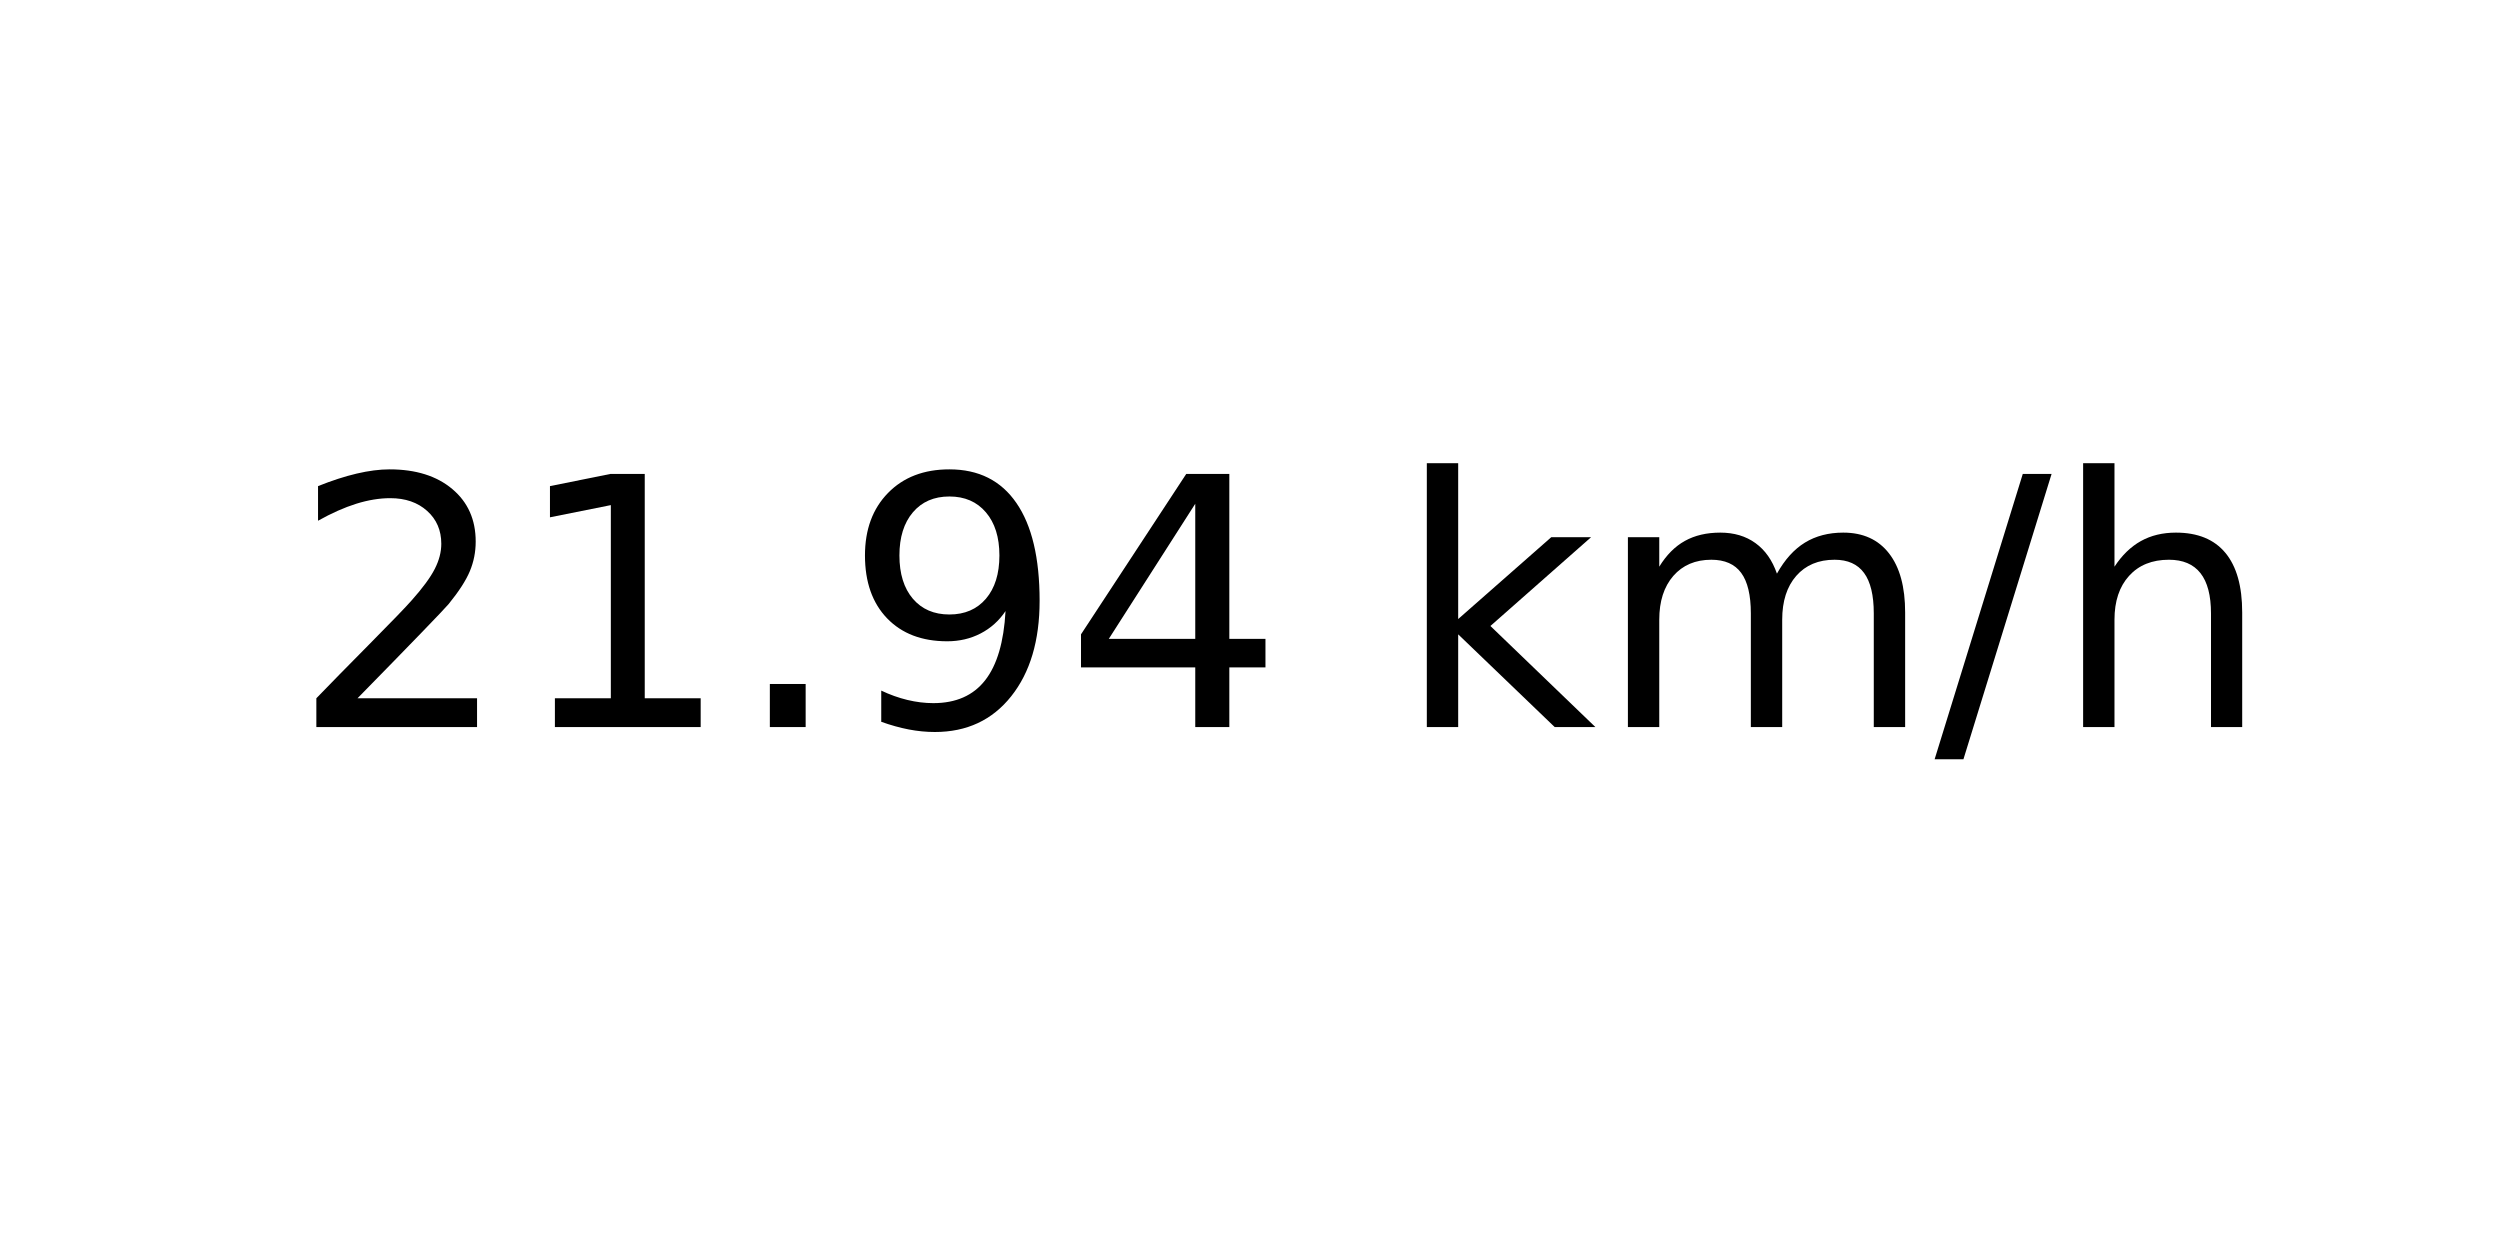
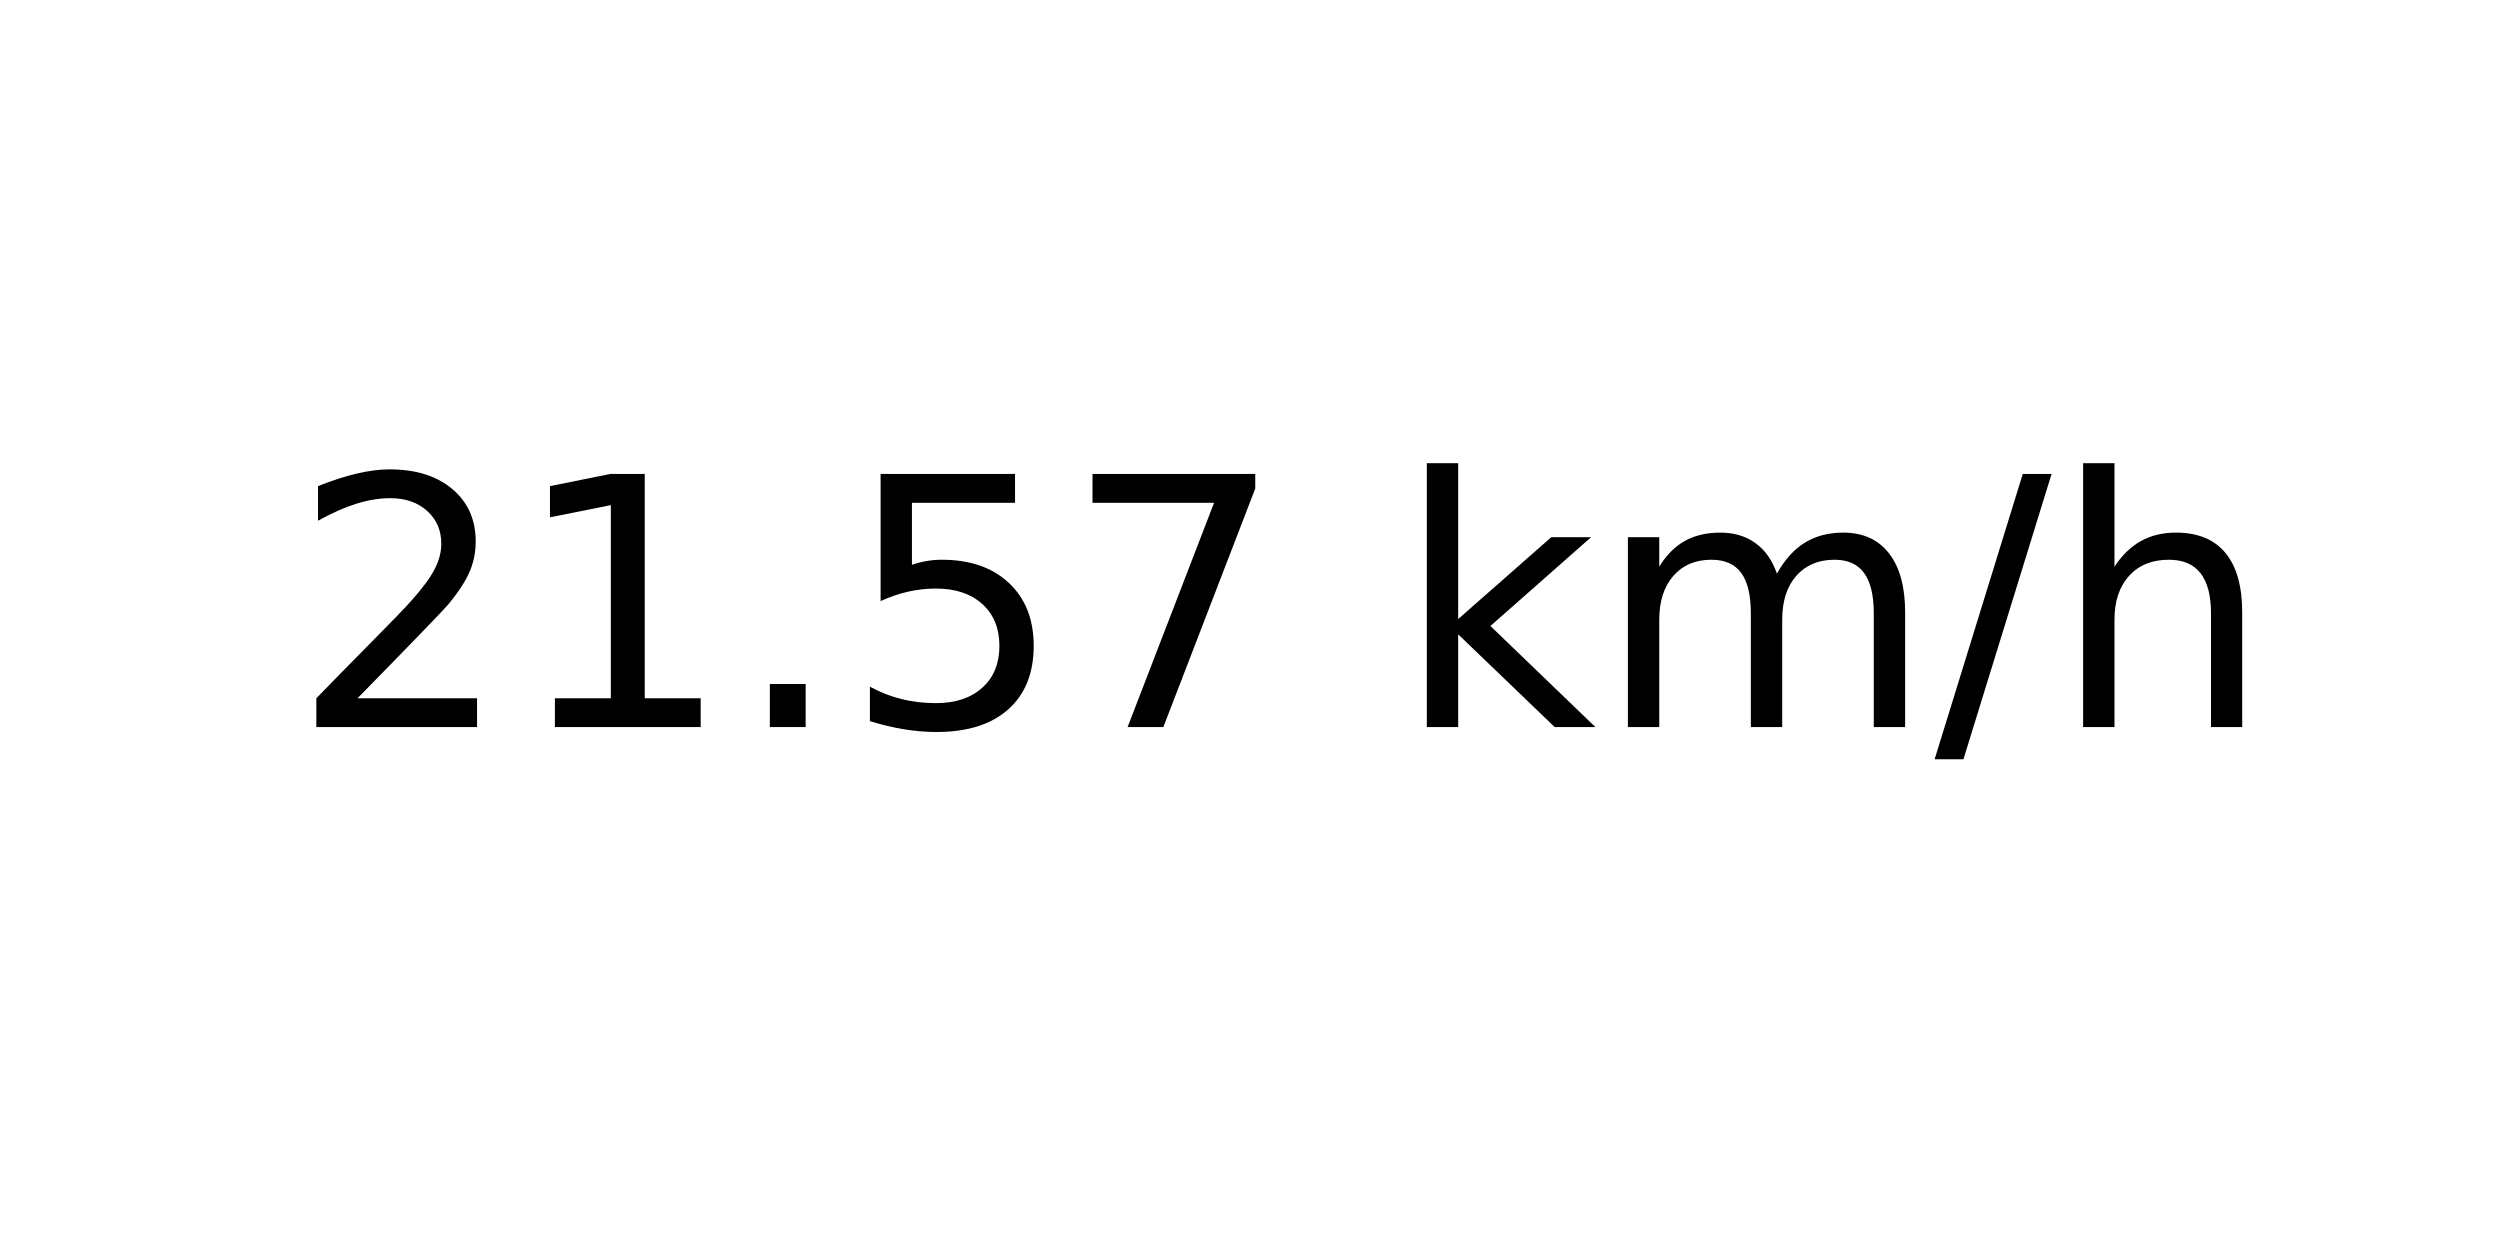
<svg xmlns="http://www.w3.org/2000/svg" xmlns:xlink="http://www.w3.org/1999/xlink" width="72pt" height="36pt" viewBox="0 0 72 36" version="1.1">
  <defs>
    <style type="text/css">*{stroke-linejoin: round; stroke-linecap: butt}</style>
  </defs>
  <g id="figure_1">
    <g id="axes_1">
      <g id="text_1">
        <g transform="translate(8.378125 20.93937) scale(0.1 -0.1)">
          <defs>
            <path id="DejaVuSans-32" d="M 1228 531  L 3431 531  L 3431 0  L 469 0  L 469 531  Q 828 903 1448 1529  Q 2069 2156 2228 2338  Q 2531 2678 2651 2914  Q 2772 3150 2772 3378  Q 2772 3750 2511 3984  Q 2250 4219 1831 4219  Q 1534 4219 1204 4116  Q 875 4013 500 3803  L 500 4441  Q 881 4594 1212 4672  Q 1544 4750 1819 4750  Q 2544 4750 2975 4387  Q 3406 4025 3406 3419  Q 3406 3131 3298 2873  Q 3191 2616 2906 2266  Q 2828 2175 2409 1742  Q 1991 1309 1228 531  z " transform="scale(0.015625)" />
            <path id="DejaVuSans-31" d="M 794 531  L 1825 531  L 1825 4091  L 703 3866  L 703 4441  L 1819 4666  L 2450 4666  L 2450 531  L 3481 531  L 3481 0  L 794 0  L 794 531  z " transform="scale(0.015625)" />
            <path id="DejaVuSans-2e" d="M 684 794  L 1344 794  L 1344 0  L 684 0  L 684 794  z " transform="scale(0.015625)" />
-             <path id="DejaVuSans-39" d="M 703 97  L 703 672  Q 941 559 1184 500  Q 1428 441 1663 441  Q 2288 441 2617 861  Q 2947 1281 2994 2138  Q 2813 1869 2534 1725  Q 2256 1581 1919 1581  Q 1219 1581 811 2004  Q 403 2428 403 3163  Q 403 3881 828 4315  Q 1253 4750 1959 4750  Q 2769 4750 3195 4129  Q 3622 3509 3622 2328  Q 3622 1225 3098 567  Q 2575 -91 1691 -91  Q 1453 -91 1209 -44  Q 966 3 703 97  z M 1959 2075  Q 2384 2075 2632 2365  Q 2881 2656 2881 3163  Q 2881 3666 2632 3958  Q 2384 4250 1959 4250  Q 1534 4250 1286 3958  Q 1038 3666 1038 3163  Q 1038 2656 1286 2365  Q 1534 2075 1959 2075  z " transform="scale(0.015625)" />
-             <path id="DejaVuSans-34" d="M 2419 4116  L 825 1625  L 2419 1625  L 2419 4116  z M 2253 4666  L 3047 4666  L 3047 1625  L 3713 1625  L 3713 1100  L 3047 1100  L 3047 0  L 2419 0  L 2419 1100  L 313 1100  L 313 1709  L 2253 4666  z " transform="scale(0.015625)" />
+             <path id="DejaVuSans-35" d="M 691 4666  L 3169 4666  L 3169 4134  L 1269 4134  L 1269 2991  Q 1406 3038 1543 3061  Q 1681 3084 1819 3084  Q 2600 3084 3056 2656  Q 3513 2228 3513 1497  Q 3513 744 3044 326  Q 2575 -91 1722 -91  Q 1428 -91 1123 -41  Q 819 9 494 109  L 494 744  Q 775 591 1075 516  Q 1375 441 1709 441  Q 2250 441 2565 725  Q 2881 1009 2881 1497  Q 2881 1984 2565 2268  Q 2250 2553 1709 2553  Q 1456 2553 1204 2497  Q 953 2441 691 2322  L 691 4666  z " transform="scale(0.015625)" />
+             <path id="DejaVuSans-37" d="M 525 4666  L 3525 4666  L 3525 4397  L 1831 0  L 1172 0  L 2766 4134  L 525 4134  L 525 4666  z " transform="scale(0.015625)" />
            <path id="DejaVuSans-20" transform="scale(0.015625)" />
            <path id="DejaVuSans-6b" d="M 581 4863  L 1159 4863  L 1159 1991  L 2875 3500  L 3609 3500  L 1753 1863  L 3688 0  L 2938 0  L 1159 1709  L 1159 0  L 581 0  L 581 4863  z " transform="scale(0.015625)" />
            <path id="DejaVuSans-6d" d="M 3328 2828  Q 3544 3216 3844 3400  Q 4144 3584 4550 3584  Q 5097 3584 5394 3201  Q 5691 2819 5691 2113  L 5691 0  L 5113 0  L 5113 2094  Q 5113 2597 4934 2840  Q 4756 3084 4391 3084  Q 3944 3084 3684 2787  Q 3425 2491 3425 1978  L 3425 0  L 2847 0  L 2847 2094  Q 2847 2600 2669 2842  Q 2491 3084 2119 3084  Q 1678 3084 1418 2786  Q 1159 2488 1159 1978  L 1159 0  L 581 0  L 581 3500  L 1159 3500  L 1159 2956  Q 1356 3278 1631 3431  Q 1906 3584 2284 3584  Q 2666 3584 2933 3390  Q 3200 3197 3328 2828  z " transform="scale(0.015625)" />
            <path id="DejaVuSans-2f" d="M 1625 4666  L 2156 4666  L 531 -594  L 0 -594  L 1625 4666  z " transform="scale(0.015625)" />
            <path id="DejaVuSans-68" d="M 3513 2113  L 3513 0  L 2938 0  L 2938 2094  Q 2938 2591 2744 2837  Q 2550 3084 2163 3084  Q 1697 3084 1428 2787  Q 1159 2491 1159 1978  L 1159 0  L 581 0  L 581 4863  L 1159 4863  L 1159 2956  Q 1366 3272 1645 3428  Q 1925 3584 2291 3584  Q 2894 3584 3203 3211  Q 3513 2838 3513 2113  z " transform="scale(0.015625)" />
          </defs>
          <use xlink:href="#DejaVuSans-32" />
          <use xlink:href="#DejaVuSans-31" x="63.623" />
          <use xlink:href="#DejaVuSans-2e" x="127.246" />
-           <use xlink:href="#DejaVuSans-39" x="159.033" />
-           <use xlink:href="#DejaVuSans-34" x="222.656" />
+           <use xlink:href="#DejaVuSans-35" x="159.033" />
+           <use xlink:href="#DejaVuSans-37" x="222.656" />
          <use xlink:href="#DejaVuSans-20" x="286.279" />
          <use xlink:href="#DejaVuSans-6b" x="318.066" />
          <use xlink:href="#DejaVuSans-6d" x="375.977" />
          <use xlink:href="#DejaVuSans-2f" x="473.389" />
          <use xlink:href="#DejaVuSans-68" x="507.08" />
        </g>
      </g>
    </g>
  </g>
</svg>
